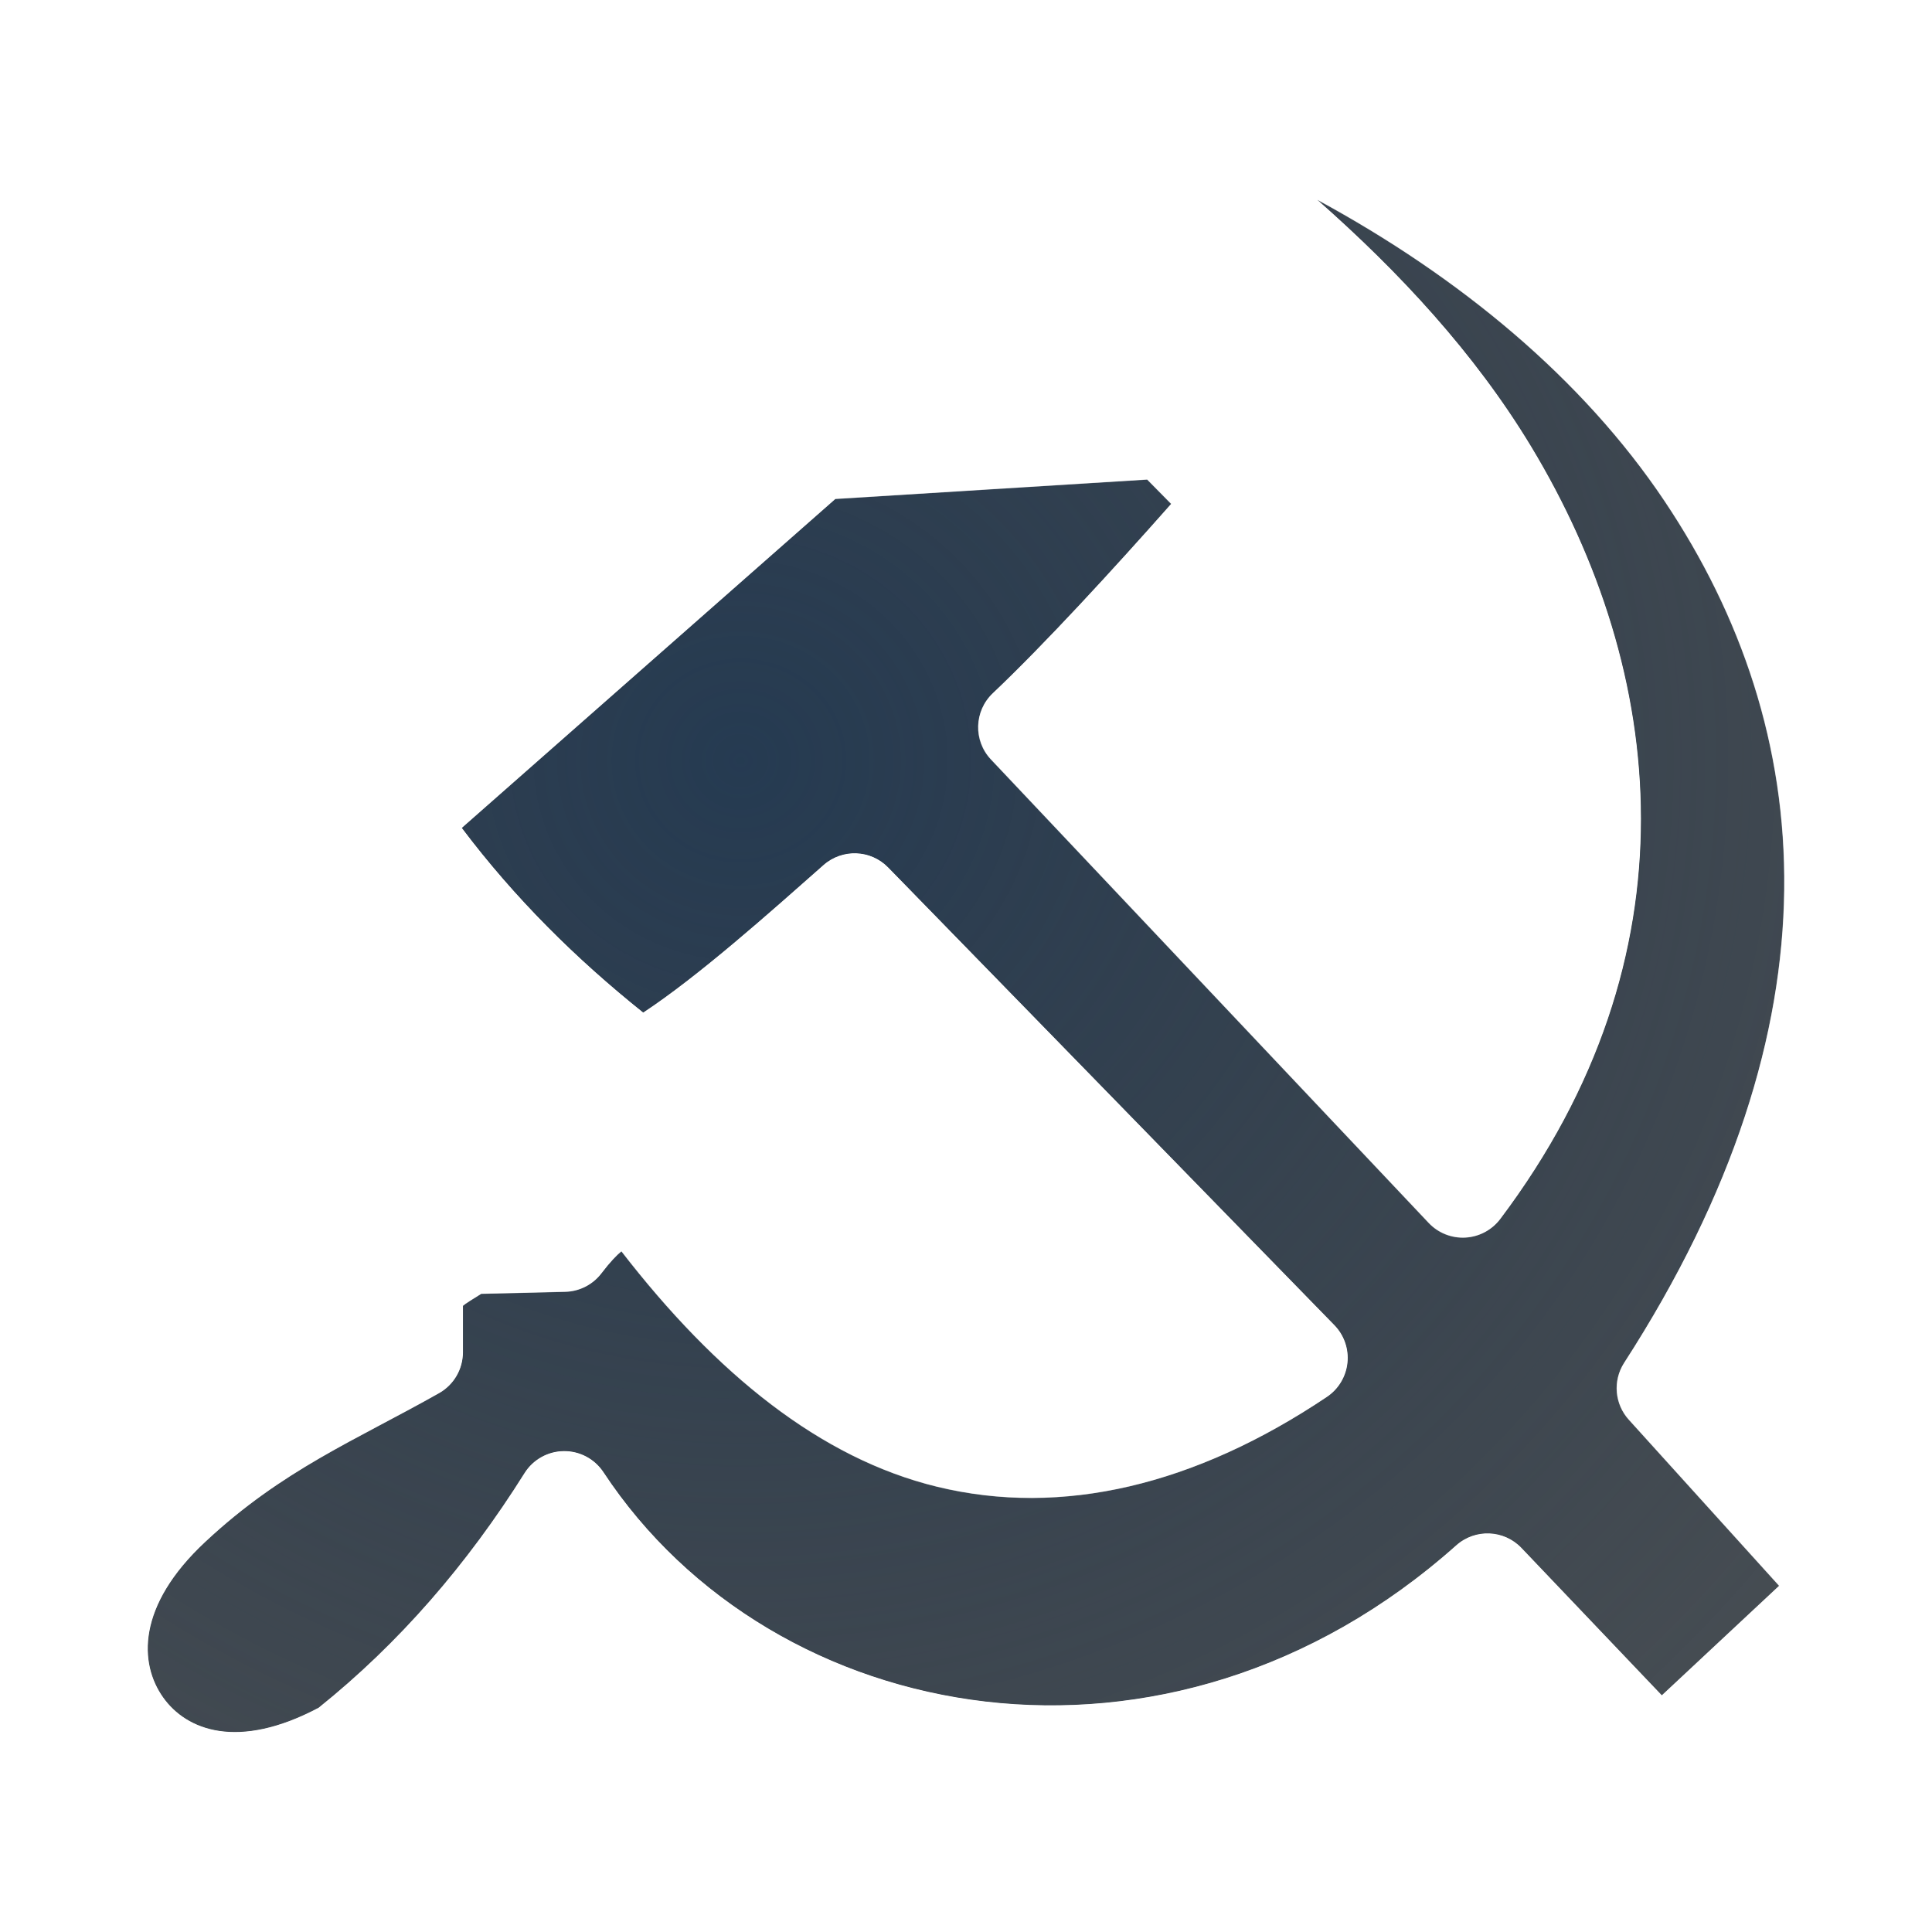
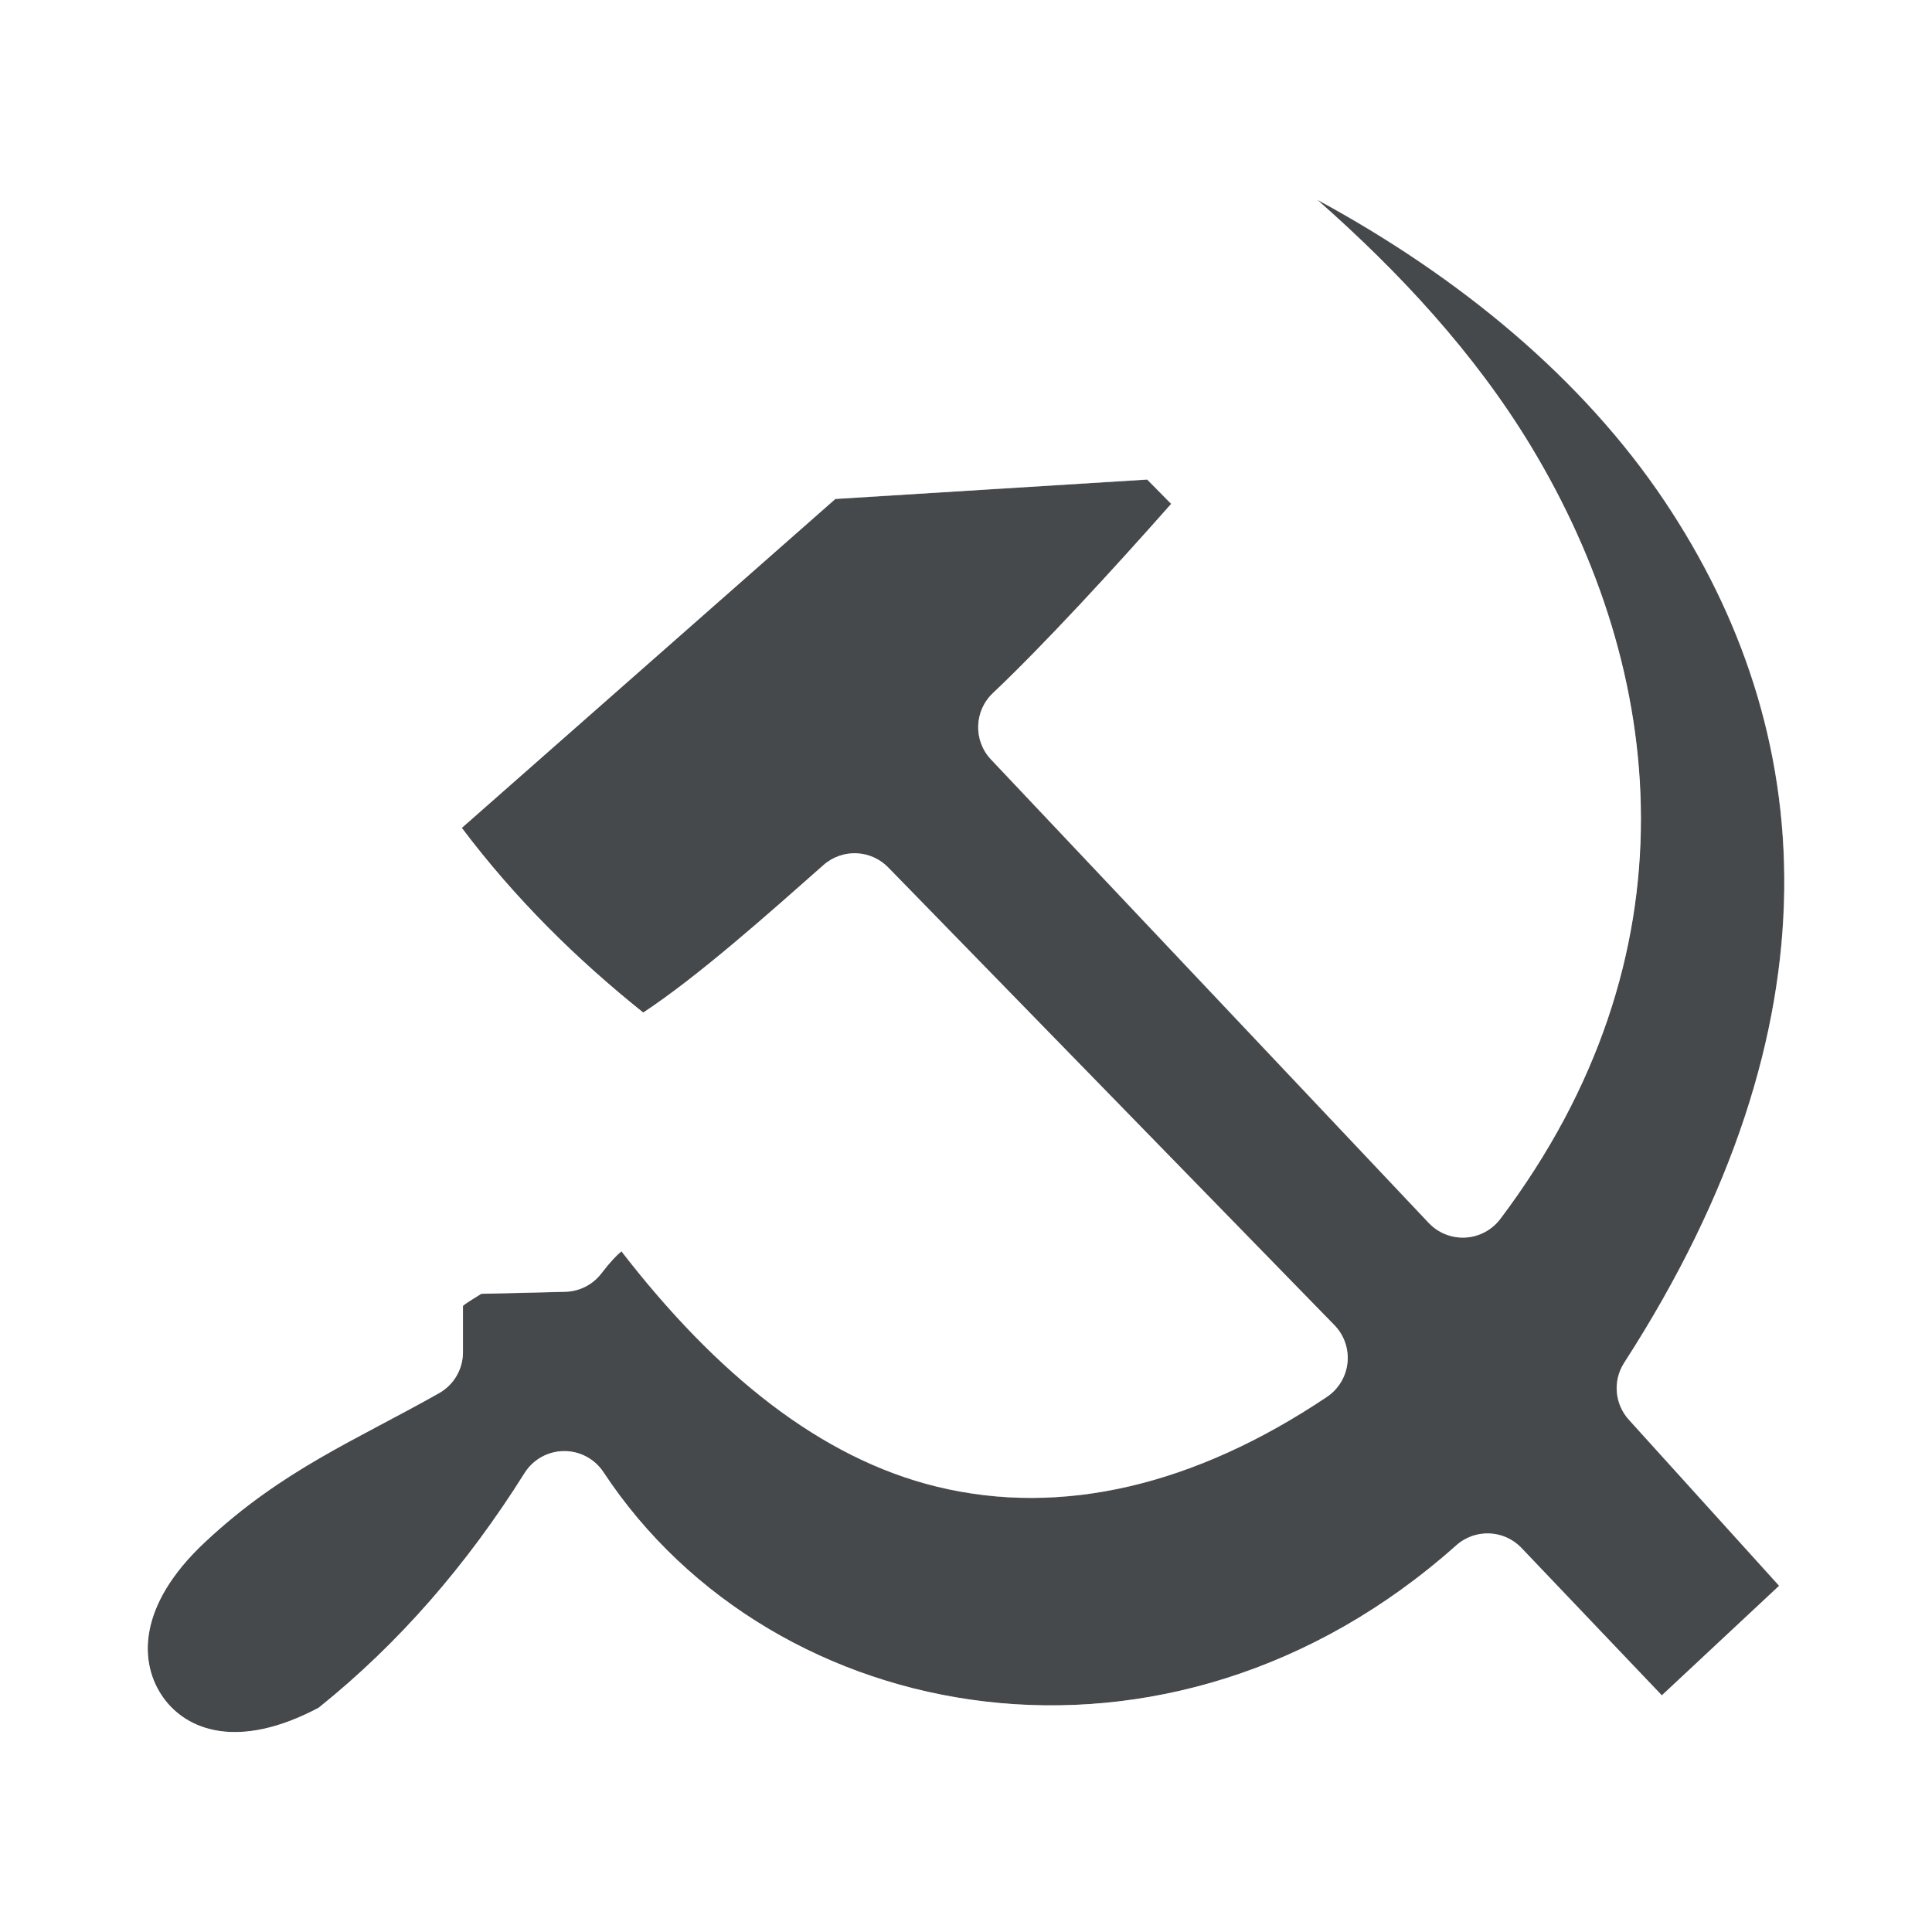
- <svg xmlns="http://www.w3.org/2000/svg" xmlns:xlink="http://www.w3.org/1999/xlink" width="22" height="22" version="1.1">
-   <defs>
-     <linearGradient id="i" x1="18.01" x2="72.5" y1="65.76" y2="65.76" gradientTransform="matrix(1.018 0 0 .9602 5.524 -18.77)" gradientUnits="userSpaceOnUse">
-       <stop stop-color="#ffffff" offset="0" />
-       <stop stop-color="#ffffff" offset="1" />
-     </linearGradient>
-     <radialGradient id="c" cx="68" cy="-117.3" r="28" gradientTransform="matrix(.9904 0 0 1.664 16.25 75.51)" gradientUnits="userSpaceOnUse">
-       <stop stop-color="#ffffff" offset="0" />
-       <stop stop-color="#ffffff" stop-opacity="0" offset="1" />
-     </radialGradient>
-     <linearGradient id="e" x1="38.88" x2="90.41" y1="67.53" y2="67.53" gradientTransform="matrix(.5115 0 0 .7714 67.77 6.629)" gradientUnits="userSpaceOnUse" xlink:href="#a" />
-     <linearGradient id="f" x1="11.54" x2="10.88" y1="3.438" y2="5.901" gradientTransform="matrix(5.468,0,0,5.821,24.29,-2.066)" gradientUnits="userSpaceOnUse">
-       <stop stop-color="#ffffff" offset="0" />
-       <stop stop-color="#ffffff" stop-opacity="0" offset="1" />
-     </linearGradient>
-     <linearGradient id="g" x1="38.88" x2="90.41" y1="67.53" y2="67.53" gradientTransform="matrix(.5115 0 0 .9611 67.77 4.832)" gradientUnits="userSpaceOnUse" xlink:href="#a" />
-     <linearGradient id="h" x1="38.88" x2="90.41" y1="67.53" y2="67.53" gradientTransform="matrix(.5115 0 0 1.806 68.03 -6.098)" gradientUnits="userSpaceOnUse" xlink:href="#a" />
-     <linearGradient id="a">
-       <stop stop-color="#ffffff" offset="0" />
-       <stop stop-color="#ffffff" stop-opacity="0" offset="1" />
-     </linearGradient>
-     <radialGradient id="d" cx="12.792" cy="12.335" r="9.555" gradientTransform="matrix(1.6872 0 0 1.6381 -10.53 -9.4727)" gradientUnits="userSpaceOnUse">
-       <stop stop-color="#ffffff" stop-opacity=".749" offset="0" />
-       <stop stop-color="#ffffff" stop-opacity=".605" offset="1" />
-     </radialGradient>
-     <radialGradient id="b" cx="7.313" cy="8.102" r="7.335" gradientTransform="matrix(2.7964,0,0,2.7053,-12.013,-13.255)" gradientUnits="userSpaceOnUse">
-       <stop stop-color="#213851" stop-opacity=".906" offset="0" />
-       <stop stop-color="#27303a" stop-opacity="0" offset="1" />
-     </radialGradient>
+ <svg xmlns="http://www.w3.org/2000/svg" id="x" width="22" height="22" version="1.1">
+   <defs id="e">
+     <style id="current-color-scheme" type="text/css">.ColorScheme-Text{color:#090d11;}.ColorScheme-Background{color:#ffffff;}</style>
  </defs>
-   <g id="WhiteBackgroundLayer" transform="translate(478.6,-1868)" display="none">
-     <rect id="Background" x="3.854" y="-7.952" width="55.45" height="104.6" rx="2.194" ry="1.959" fill="url(#i)" opacity=".699" />
-   </g>
-   <g id="Overlay" transform="translate(446.8,-1891)" display="none">
-     <rect id="spacerover" x="1.039e-6" y="-.055" width="128.1" height="127.8" fill="none" />
-     <rect x="70.72" y="16.67" width="13.17" height="102.9" rx="0" ry="0" fill="url(#g)" opacity=".225" />
-     <rect x="70.72" y="16.13" width="13.17" height="31.86" rx="0" ry="0" fill="url(#e)" opacity=".225" />
-     <path d="m60.85 17.94c-0.521 0-0.854 0.537-0.854 1.091v3.092c10.89 18.63 33.21 8.369 48.52 5.093v-8.185c0-0.554-0.334-1.091-0.854-1.091h-46.82z" fill="url(#f)" opacity=".484" />
-     <rect x="70.98" y="16.16" width="13.17" height="71.84" rx="0" ry="0" fill="url(#h)" opacity=".225" />
-     <rect transform="scale(1,-1)" x="40.87" y="-119.7" width="55.46" height="61.21" rx="2.096" ry="1.939" fill="url(#c)" opacity=".41" />
-   </g>
-   <path d="m15.003 2.277c0.933 0.822 1.79 1.745 2.43 2.803 1.552 2.568 1.905 5.809-0.348 8.799a0.534 0.534 0 0 1-0.814 0.047l-4.986-5.279a0.534 0.534 0 0 1 0.021-0.754c0.588-0.557 1.374-1.413 2.031-2.156l-0.273-0.277-3.551 0.221-4.254 3.746c0.604 0.802 1.3 1.49 2.066 2.103 0.632-0.417 1.428-1.128 2.053-1.68a0.534 0.534 0 0 1 0.736 0.027l5.082 5.213a0.534 0.534 0 0 1-0.086 0.816c-1.497 1.004-3.014 1.37-4.441 1.022-1.326-0.323-2.513-1.284-3.592-2.68-0.053 0.044-0.127 0.119-0.227 0.25a0.534 0.534 0 0 1-0.412 0.211l-0.957 0.023c-0.093 0.057-0.187 0.116-0.209 0.137v0.529a0.534 0.534 0 0 1-0.271 0.465c-0.951 0.537-1.782 0.871-2.66 1.691-0.789 0.734-0.755 1.391-0.484 1.773 0.267 0.378 0.855 0.605 1.772 0.119 0.915-0.734 1.69-1.629 2.346-2.674a0.534 0.534 0 0 1 0.896-0.01c1.934 2.935 6.435 3.757 9.713 0.834a0.534 0.534 0 0 1 0.742 0.031l1.598 1.678 1.336-1.248-1.711-1.891a0.534 0.534 0 0 1-0.055-0.646c2.506-3.881 2.205-7.213 0.461-9.816-0.936-1.396-2.332-2.55-3.951-3.428z" fill="#0c1218" fill-opacity=".72" style="paint-order:normal" />
-   <path d="m15.003 2.277c0.933 0.822 1.79 1.745 2.43 2.803 1.552 2.568 1.905 5.809-0.348 8.799a0.534 0.534 0 0 1-0.814 0.047l-4.986-5.279a0.534 0.534 0 0 1 0.021-0.754c0.588-0.557 1.374-1.413 2.031-2.156l-0.273-0.277-3.551 0.221-4.254 3.746c0.604 0.802 1.3 1.49 2.066 2.103 0.632-0.417 1.428-1.128 2.053-1.68a0.534 0.534 0 0 1 0.736 0.027l5.082 5.213a0.534 0.534 0 0 1-0.086 0.816c-1.497 1.004-3.014 1.37-4.441 1.022-1.326-0.323-2.513-1.284-3.592-2.68-0.053 0.044-0.127 0.119-0.227 0.25a0.534 0.534 0 0 1-0.412 0.211l-0.957 0.023c-0.093 0.057-0.187 0.116-0.209 0.137v0.529a0.534 0.534 0 0 1-0.271 0.465c-0.951 0.537-1.782 0.871-2.66 1.691-0.789 0.734-0.755 1.391-0.484 1.773 0.267 0.378 0.855 0.605 1.772 0.119 0.915-0.734 1.69-1.629 2.346-2.674a0.534 0.534 0 0 1 0.896-0.01c1.934 2.935 6.435 3.757 9.713 0.834a0.534 0.534 0 0 1 0.742 0.031l1.598 1.678 1.336-1.248-1.711-1.891a0.534 0.534 0 0 1-0.055-0.646c2.506-3.881 2.205-7.213 0.461-9.816-0.936-1.396-2.332-2.55-3.951-3.428z" fill="url(#b)" style="paint-order:normal" />
-   <path d="m15.479 1.397-1.137 1.631c0.882 0.777 1.667 1.629 2.234 2.568 1.306 2.161 1.598 4.671-0.018 7.178l-4.246-4.496c0.573-0.571 1.209-1.24 1.773-1.879l0.619-0.699-1.25-1.268-4.346 0.27-5.207 4.586 0.559 0.74c0.661 0.876 1.418 1.624 2.238 2.281l0.568 0.455 0.607-0.4c0.627-0.414 1.256-0.984 1.82-1.484l4.328 4.439c-1.116 0.619-2.159 0.87-3.117 0.637-1.017-0.248-2.041-1.03-3.039-2.32l-0.631-0.816-0.797 0.658c-0.076 0.062-0.148 0.156-0.221 0.236l-1.031 0.025-0.23 0.143c-0.049 0.03-0.098 0.06-0.148 0.092-0.05 0.032-0.037-0.007-0.223 0.168l-0.314 0.297v0.707c-0.824 0.447-1.686 0.814-2.611 1.678-0.509 0.473-0.837 1.005-0.941 1.568s0.041 1.118 0.32 1.514c0.278 0.394 0.757 0.715 1.315 0.797 0.557 0.082 1.149-0.056 1.742-0.371l0.084-0.045 0.074-0.059c0.867-0.696 1.562-1.577 2.205-2.512 2.345 2.942 6.91 3.622 10.387 0.859l2.035 2.139 2.779-2.596-2.164-2.393c2.435-4.003 2.17-7.77 0.289-10.576-1.05-1.567-2.576-2.814-4.307-3.752zm-0.477 0.881c1.619 0.878 3.016 2.032 3.951 3.428 1.744 2.603 2.045 5.936-0.461 9.816a0.534 0.534 0 0 0 0.055 0.646l1.711 1.891-1.336 1.248-1.598-1.678a0.534 0.534 0 0 0-0.742-0.031c-3.278 2.922-7.779 2.101-9.713-0.834a0.534 0.534 0 0 0-0.896 0.01c-0.655 1.045-1.431 1.94-2.346 2.674-0.917 0.486-1.504 0.258-1.772-0.119-0.27-0.382-0.305-1.039 0.484-1.773 0.878-0.82 1.709-1.154 2.66-1.691a0.534 0.534 0 0 0 0.271-0.465v-0.529c0.022-0.021 0.116-0.079 0.209-0.137l0.957-0.023a0.534 0.534 0 0 0 0.412-0.211c0.1-0.131 0.173-0.206 0.227-0.25 1.079 1.395 2.265 2.356 3.592 2.68 1.428 0.348 2.945-0.018 4.441-1.022a0.534 0.534 0 0 0 0.086-0.816l-5.082-5.213a0.534 0.534 0 0 0-0.736-0.027c-0.624 0.552-1.421 1.263-2.053 1.68-0.766-0.613-1.462-1.302-2.066-2.103l4.254-3.746 3.551-0.221 0.273 0.277c-0.657 0.743-1.443 1.6-2.031 2.156a0.534 0.534 0 0 0-0.021 0.754l4.986 5.279a0.534 0.534 0 0 0 0.814-0.047c2.252-2.99 1.9-6.231 0.348-8.799-0.639-1.057-1.497-1.981-2.43-2.803z" color="#000000" color-rendering="auto" dominant-baseline="auto" fill="url(#d)" fill-opacity=".999" image-rendering="auto" shape-rendering="auto" solid-color="#000000" style="font-feature-settings:normal;font-variant-alternates:normal;font-variant-caps:normal;font-variant-ligatures:normal;font-variant-numeric:normal;font-variant-position:normal;isolation:auto;mix-blend-mode:normal;paint-order:normal;shape-padding:0;text-decoration-color:#000000;text-decoration-line:none;text-decoration-style:solid;text-indent:0;text-orientation:mixed;text-transform:none;white-space:normal" />
+   <path id="p" class="ColorScheme-Text" d="m15.003 2.277c0.933 0.822 1.79 1.745 2.43 2.803 1.552 2.568 1.905 5.809-0.348 8.799a0.534 0.534 0 0 1-0.814 0.047l-4.986-5.279a0.534 0.534 0 0 1 0.021-0.754c0.588-0.557 1.374-1.413 2.031-2.156l-0.273-0.277-3.551 0.221-4.254 3.746c0.604 0.802 1.3 1.49 2.066 2.103 0.632-0.417 1.428-1.128 2.053-1.68a0.534 0.534 0 0 1 0.736 0.027l5.082 5.213a0.534 0.534 0 0 1-0.086 0.816c-1.497 1.004-3.014 1.37-4.441 1.022-1.326-0.323-2.513-1.284-3.592-2.68-0.053 0.044-0.127 0.119-0.227 0.25a0.534 0.534 0 0 1-0.412 0.211l-0.957 0.023c-0.093 0.057-0.187 0.116-0.209 0.137v0.529a0.534 0.534 0 0 1-0.271 0.465c-0.951 0.537-1.782 0.871-2.66 1.691-0.789 0.734-0.755 1.391-0.484 1.773 0.267 0.378 0.855 0.605 1.772 0.119 0.915-0.734 1.69-1.629 2.346-2.674a0.534 0.534 0 0 1 0.896-0.01c1.934 2.935 6.435 3.757 9.713 0.834a0.534 0.534 0 0 1 0.742 0.031l1.598 1.678 1.336-1.248-1.711-1.891a0.534 0.534 0 0 1-0.055-0.646c2.506-3.881 2.205-7.213 0.461-9.816-0.936-1.396-2.332-2.55-3.951-3.428z" style="fill-opacity:.75;fill:currentColor" />
+   <path id="k" class="ColorScheme-Background" d="m15.479 1.397-1.137 1.631c0.882 0.777 1.667 1.629 2.234 2.568 1.306 2.161 1.598 4.671-0.018 7.178l-4.246-4.496c0.573-0.571 1.209-1.24 1.773-1.879l0.619-0.699-1.25-1.268-4.346 0.27-5.207 4.586 0.559 0.74c0.661 0.876 1.418 1.624 2.238 2.281l0.568 0.455 0.607-0.4c0.627-0.414 1.256-0.984 1.82-1.484l4.328 4.439c-1.116 0.619-2.159 0.87-3.117 0.637-1.017-0.248-2.041-1.03-3.039-2.32l-0.631-0.816-0.797 0.658c-0.076 0.062-0.148 0.156-0.221 0.236l-1.031 0.025-0.23 0.143c-0.049 0.03-0.098 0.06-0.148 0.092-0.05 0.032-0.037-0.007-0.223 0.168l-0.314 0.297v0.707c-0.824 0.447-1.686 0.814-2.611 1.678-0.509 0.473-0.837 1.005-0.941 1.568s0.041 1.118 0.32 1.514c0.278 0.394 0.757 0.715 1.315 0.797 0.557 0.082 1.149-0.056 1.742-0.371l0.084-0.045 0.074-0.059c0.867-0.696 1.562-1.577 2.205-2.512 2.345 2.942 6.91 3.622 10.387 0.859l2.035 2.139 2.779-2.596-2.164-2.393c2.435-4.003 2.17-7.77 0.289-10.576-1.05-1.567-2.576-2.814-4.307-3.752zm-0.477 0.881c1.619 0.878 3.016 2.032 3.951 3.428 1.744 2.603 2.045 5.936-0.461 9.816a0.534 0.534 0 0 0 0.055 0.646l1.711 1.891-1.336 1.248-1.598-1.678a0.534 0.534 0 0 0-0.742-0.031c-3.278 2.922-7.779 2.101-9.713-0.834a0.534 0.534 0 0 0-0.896 0.01c-0.655 1.045-1.431 1.94-2.346 2.674-0.917 0.486-1.504 0.258-1.772-0.119-0.27-0.382-0.305-1.039 0.484-1.773 0.878-0.82 1.709-1.154 2.66-1.691a0.534 0.534 0 0 0 0.271-0.465v-0.529c0.022-0.021 0.116-0.079 0.209-0.137l0.957-0.023a0.534 0.534 0 0 0 0.412-0.211c0.1-0.131 0.173-0.206 0.227-0.25 1.079 1.395 2.265 2.356 3.592 2.68 1.428 0.348 2.945-0.018 4.441-1.022a0.534 0.534 0 0 0 0.086-0.816l-5.082-5.213a0.534 0.534 0 0 0-0.736-0.027c-0.624 0.552-1.421 1.263-2.053 1.68-0.766-0.613-1.462-1.302-2.066-2.103l4.254-3.746 3.551-0.221 0.273 0.277c-0.657 0.743-1.443 1.6-2.031 2.156a0.534 0.534 0 0 0-0.021 0.754l4.986 5.279a0.534 0.534 0 0 0 0.814-0.047c2.252-2.99 1.9-6.231 0.348-8.799-0.639-1.057-1.497-1.981-2.43-2.803z" style="fill-opacity:.5;fill:currentColor" />
</svg>
